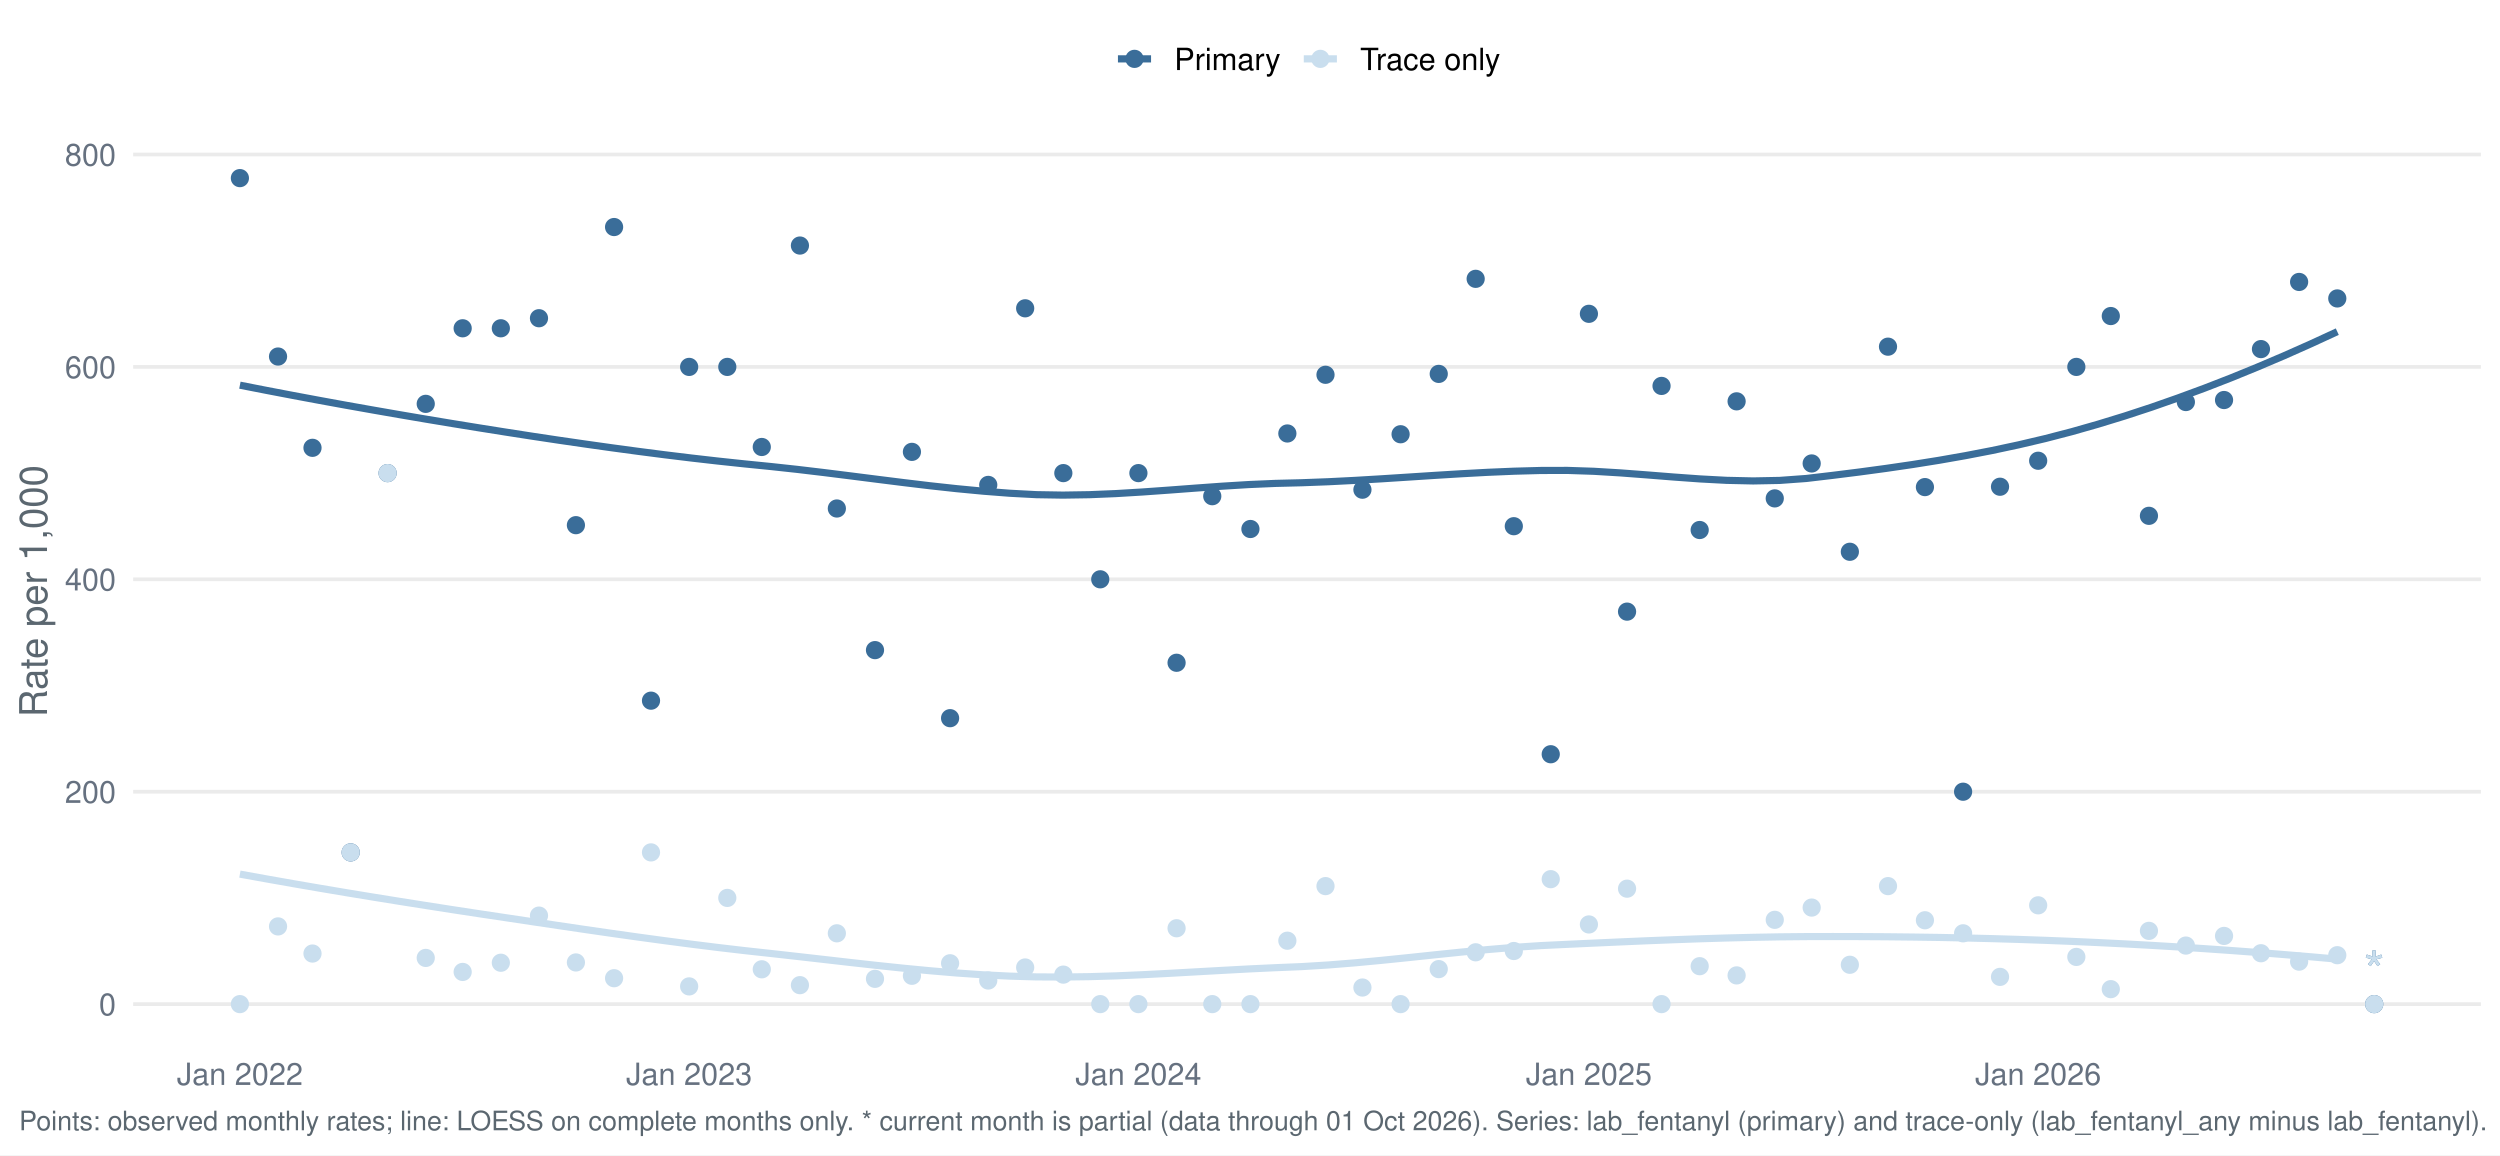
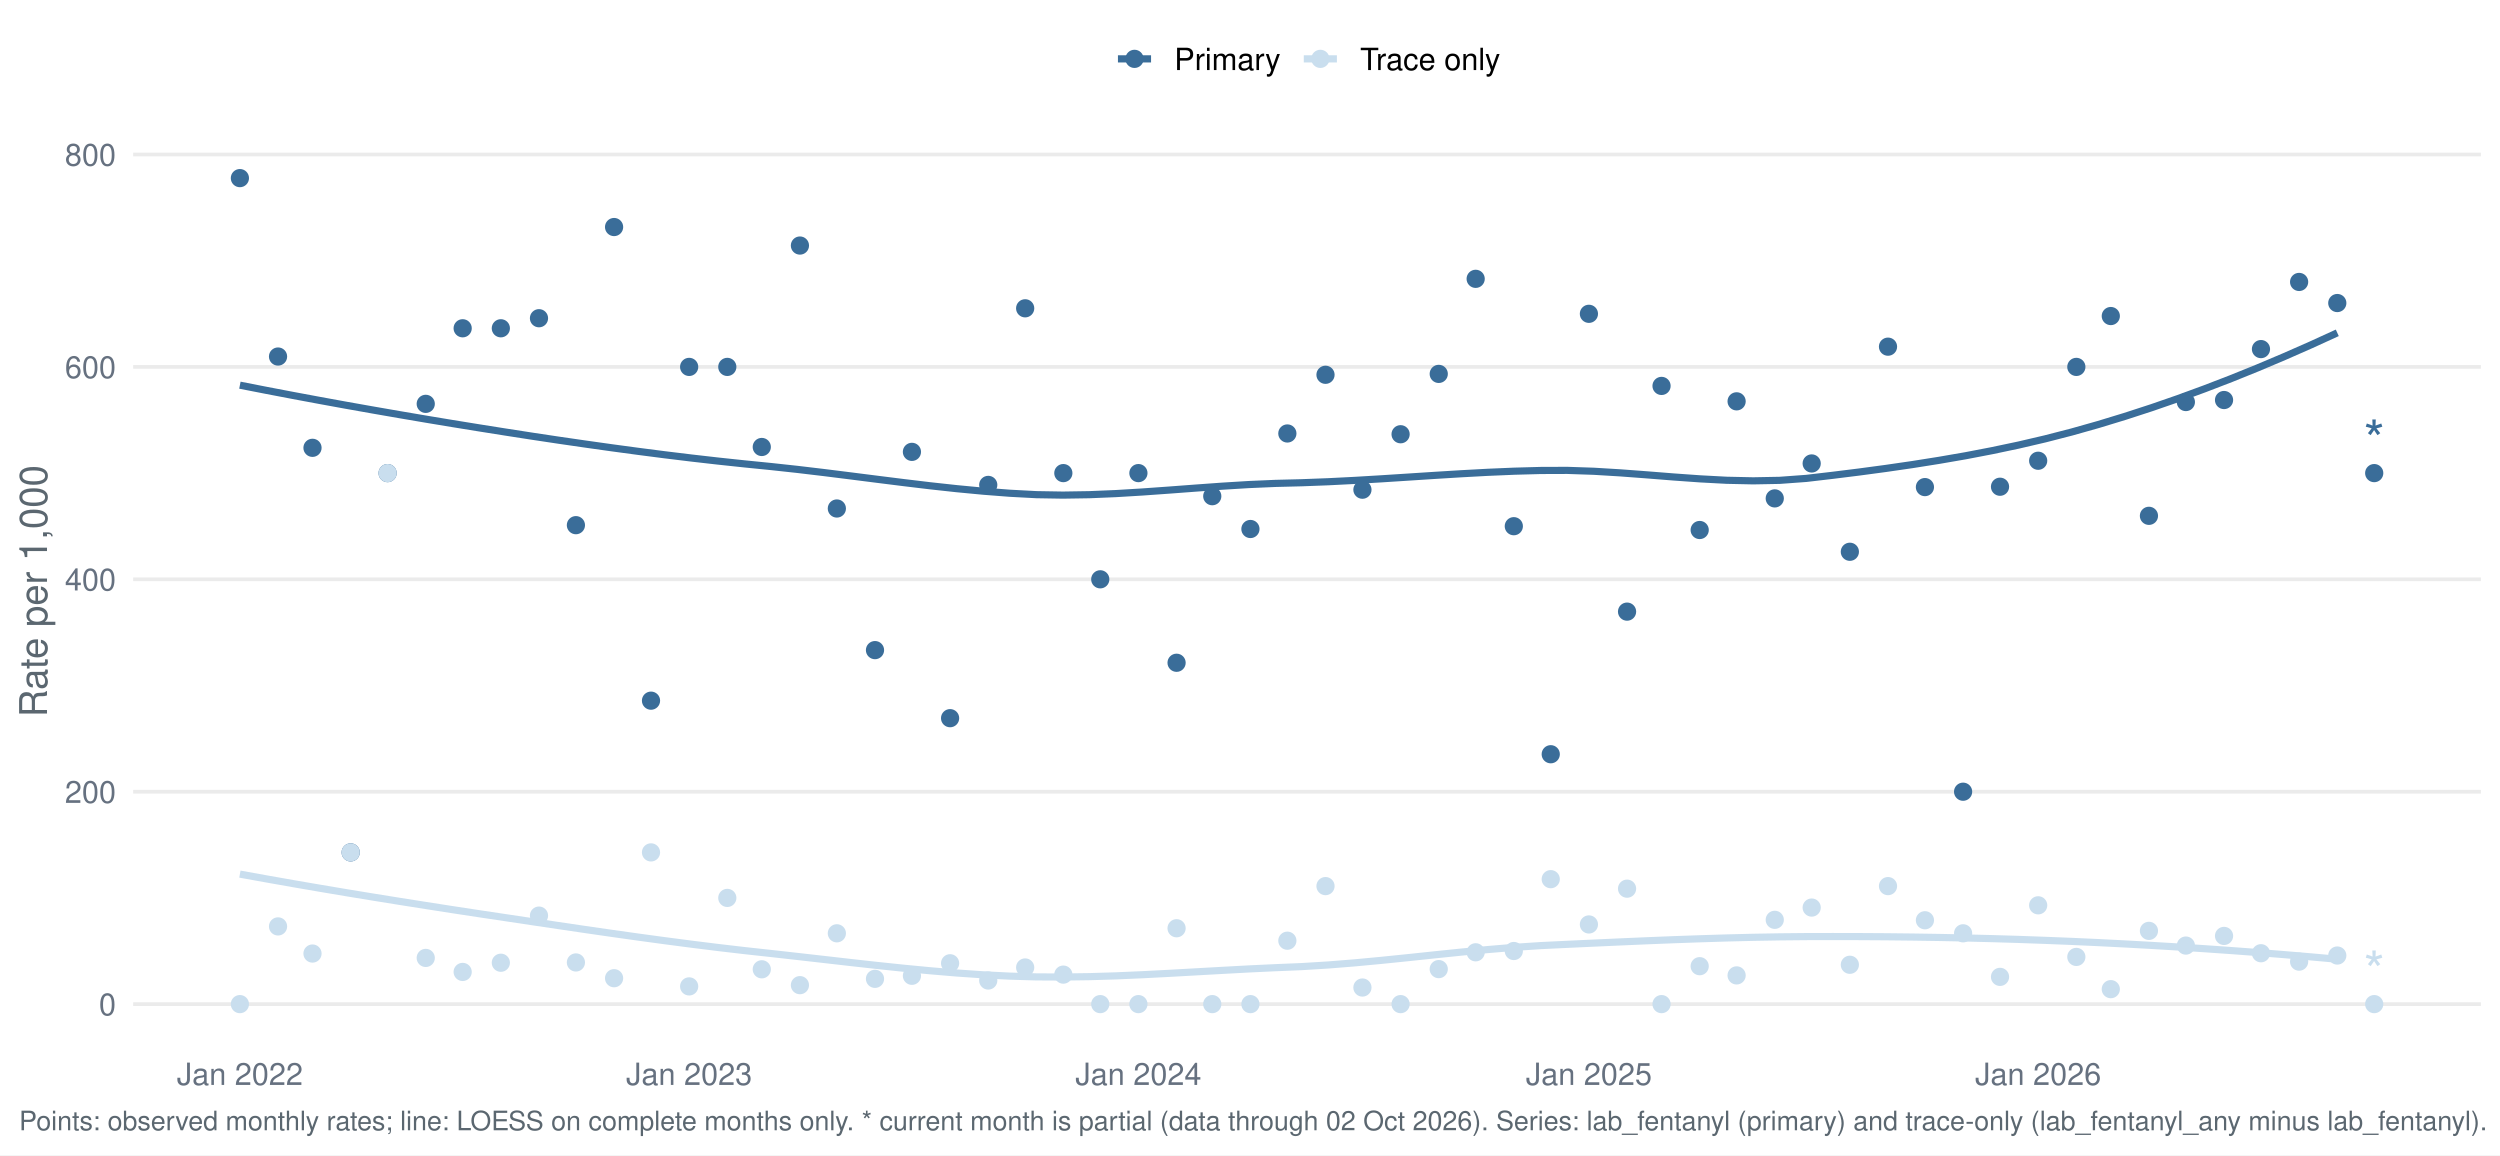
<svg xmlns="http://www.w3.org/2000/svg" width="1044.00pt" height="482.40pt" viewBox="0 0 1044.00 482.40">
  <g class="svglite">
    <defs>
      <style type="text/css">
    .svglite line, .svglite polyline, .svglite polygon, .svglite path, .svglite rect, .svglite circle {
      fill: none;
      stroke: #000000;
      stroke-linecap: round;
      stroke-linejoin: round;
      stroke-miterlimit: 10.00;
    }
    .svglite text {
      white-space: pre;
    }
    .svglite g.glyphgroup path {
      fill: inherit;
      stroke: none;
    }
  </style>
    </defs>
    <rect width="100%" height="100%" style="stroke: none; fill: #FFFFFF;" />
    <defs>
      <clipPath id="cpMC4wMHwxMDQ0LjAwfDAuMDB8NDgyLjQw">
        <rect x="0.00" y="0.00" width="1044.00" height="482.40" />
      </clipPath>
    </defs>
    <g clip-path="url(#cpMC4wMHwxMDQ0LjAwfDAuMDB8NDgyLjQw)">
      <rect x="-0" y="0.00" width="1044.00" height="482.40" style="stroke-width: 1.55; stroke: none; fill: #FFFFFF;" />
    </g>
    <defs>
      <clipPath id="cpNTUuNjF8MTAzNi4wM3w1Ny4xM3w0MzYuNTY=">
        <rect x="55.61" y="57.13" width="980.42" height="379.43" />
      </clipPath>
    </defs>
    <g clip-path="url(#cpNTUuNjF8MTAzNi4wM3w1Ny4xM3w0MzYuNTY=)">
      <polyline points="55.61,419.32 1036.03,419.32 " style="stroke-width: 1.55; stroke: #EBEBEB; stroke-linecap: butt;" />
      <polyline points="55.61,330.62 1036.03,330.62 " style="stroke-width: 1.55; stroke: #EBEBEB; stroke-linecap: butt;" />
      <polyline points="55.61,241.92 1036.03,241.92 " style="stroke-width: 1.55; stroke: #EBEBEB; stroke-linecap: butt;" />
      <polyline points="55.61,153.22 1036.03,153.22 " style="stroke-width: 1.55; stroke: #EBEBEB; stroke-linecap: butt;" />
      <polyline points="55.61,64.52 1036.03,64.52 " style="stroke-width: 1.55; stroke: #EBEBEB; stroke-linecap: butt;" />
-       <polyline points="100.18,160.85 111.26,163.02 122.35,165.14 133.44,167.21 144.52,169.23 155.61,171.20 166.70,173.13 177.79,175.02 188.87,176.86 199.96,178.66 211.05,180.42 222.13,182.14 233.22,183.81 244.31,185.42 255.39,186.98 266.48,188.48 277.57,189.91 288.65,191.26 299.74,192.53 310.83,193.71 321.92,194.82 333.00,196.02 344.09,197.34 355.18,198.73 366.26,200.14 377.35,201.53 388.44,202.86 399.52,204.07 410.61,205.12 421.70,205.98 432.79,206.57 443.87,206.76 454.96,206.58 466.05,206.12 477.13,205.45 488.22,204.66 499.31,203.83 510.39,203.03 521.48,202.35 532.57,201.87 543.65,201.59 554.74,201.17 565.83,200.61 576.92,199.95 588.00,199.24 599.09,198.52 610.18,197.84 621.26,197.24 632.35,196.77 643.44,196.47 654.52,196.44 665.61,196.81 676.70,197.48 687.78,198.32 698.87,199.20 709.96,200.00 721.05,200.59 732.13,200.84 743.22,200.62 754.31,199.81 765.39,198.50 776.48,197.11 787.57,195.61 798.65,193.99 809.74,192.22 820.83,190.27 831.91,188.13 843.00,185.76 854.09,183.15 865.18,180.27 876.26,177.11 887.35,173.71 898.44,170.07 909.52,166.19 920.61,162.10 931.70,157.79 942.78,153.26 953.87,148.54 964.96,143.61 976.05,138.50 " style="stroke-width: 2.99; stroke: #3A6D99; stroke-linecap: butt;" />
-       <polyline points="100.18,365.03 111.26,367.03 122.35,368.99 133.44,370.90 144.52,372.77 155.61,374.59 166.70,376.38 177.79,378.13 188.87,379.86 199.96,381.55 211.05,383.21 222.13,384.87 233.22,386.52 244.31,388.16 255.39,389.76 266.48,391.32 277.57,392.83 288.65,394.28 299.74,395.66 310.83,396.96 321.92,398.17 333.00,399.41 344.09,400.67 355.18,401.94 366.26,403.17 377.35,404.33 388.44,405.39 399.52,406.32 410.61,407.08 421.70,407.63 432.79,407.95 443.87,408.01 454.96,407.85 466.05,407.52 477.13,407.04 488.22,406.47 499.31,405.85 510.39,405.23 521.48,404.63 532.57,404.11 543.65,403.65 554.74,402.97 565.83,402.08 576.92,401.04 588.00,399.91 599.09,398.74 610.18,397.60 621.26,396.54 632.35,395.61 643.44,394.88 654.52,394.35 665.61,393.84 676.70,393.34 687.78,392.86 698.87,392.43 709.96,392.03 721.05,391.70 732.13,391.43 743.22,391.23 754.31,391.12 765.39,391.10 776.48,391.12 787.57,391.19 798.65,391.31 809.74,391.47 820.83,391.70 831.91,391.97 843.00,392.30 854.09,392.68 865.18,393.12 876.26,393.62 887.35,394.17 898.44,394.78 909.52,395.44 920.61,396.16 931.70,396.93 942.78,397.75 953.87,398.63 964.96,399.55 976.05,400.53 " style="stroke-width: 2.99; stroke: #C9DEEE; stroke-linecap: butt;" />
+       <polyline points="100.18,160.85 111.26,163.02 122.35,165.14 133.44,167.21 144.52,169.23 155.61,171.20 166.70,173.13 177.79,175.02 188.87,176.86 199.96,178.66 211.05,180.42 222.13,182.14 233.22,183.81 244.31,185.42 255.39,186.98 266.48,188.48 277.57,189.91 288.65,191.26 299.74,192.53 310.83,193.71 321.92,194.82 333.00,196.02 344.09,197.34 355.18,198.73 366.26,200.14 377.35,201.53 388.44,202.86 399.52,204.07 410.61,205.12 421.70,205.98 432.79,206.57 443.87,206.76 454.96,206.58 466.05,206.12 477.13,205.45 488.22,204.66 499.31,203.83 510.39,203.03 521.48,202.35 532.57,201.87 543.65,201.59 554.74,201.17 565.83,200.61 576.92,199.95 588.00,199.24 599.09,198.52 610.18,197.84 621.26,197.24 632.35,196.77 643.44,196.47 654.52,196.43 665.61,196.80 676.70,197.47 687.78,198.30 698.87,199.18 709.96,199.97 721.05,200.56 732.13,200.80 743.22,200.59 754.31,199.78 765.39,198.48 776.48,197.10 787.57,195.61 798.65,194.00 809.74,192.24 820.83,190.32 831.91,188.19 843.00,185.85 854.09,183.26 865.18,180.40 876.26,177.27 887.35,173.89 898.44,170.28 909.52,166.45 920.61,162.38 931.70,158.11 942.78,153.63 953.87,148.94 964.96,144.06 976.05,138.99 " style="stroke-width: 2.99; stroke: #3A6D99; stroke-linecap: butt;" />
+       <polyline points="100.18,365.03 111.26,367.03 122.35,368.99 133.44,370.90 144.52,372.77 155.61,374.59 166.70,376.38 177.79,378.13 188.87,379.86 199.96,381.55 211.05,383.21 222.13,384.87 233.22,386.52 244.31,388.16 255.39,389.76 266.48,391.32 277.57,392.83 288.65,394.28 299.74,395.66 310.83,396.96 321.92,398.17 333.00,399.41 344.09,400.67 355.18,401.94 366.26,403.17 377.35,404.33 388.44,405.39 399.52,406.32 410.61,407.08 421.70,407.63 432.79,407.95 443.87,408.01 454.96,407.85 466.05,407.52 477.13,407.04 488.22,406.47 499.31,405.85 510.39,405.23 521.48,404.63 532.57,404.11 543.65,403.65 554.74,402.97 565.83,402.08 576.92,401.04 588.00,399.91 599.09,398.74 610.18,397.60 621.26,396.54 632.35,395.61 643.44,394.88 654.52,394.35 665.61,393.84 676.70,393.34 687.78,392.86 698.87,392.42 709.96,392.03 721.05,391.69 732.13,391.42 743.22,391.23 754.31,391.12 765.39,391.10 776.48,391.12 787.57,391.19 798.65,391.31 809.74,391.48 820.83,391.70 831.91,391.97 843.00,392.30 854.09,392.69 865.18,393.13 876.26,393.63 887.35,394.19 898.44,394.80 909.52,395.46 920.61,396.18 931.70,396.95 942.78,397.77 953.87,398.65 964.96,399.58 976.05,400.57 " style="stroke-width: 2.99; stroke: #C9DEEE; stroke-linecap: butt;" />
      <circle cx="100.18" cy="74.38" r="3.29" style="stroke-width: 1.03; stroke: #3A6D99; fill: #3A6D99;" />
      <circle cx="100.18" cy="419.32" r="3.29" style="stroke-width: 1.03; stroke: #C9DEEE; fill: #C9DEEE;" />
      <circle cx="116.11" cy="148.89" r="3.29" style="stroke-width: 1.03; stroke: #3A6D99; fill: #3A6D99;" />
      <circle cx="116.11" cy="386.87" r="3.29" style="stroke-width: 1.03; stroke: #C9DEEE; fill: #C9DEEE;" />
      <circle cx="130.50" cy="187.01" r="3.29" style="stroke-width: 1.03; stroke: #3A6D99; fill: #3A6D99;" />
      <circle cx="130.50" cy="398.20" r="3.29" style="stroke-width: 1.03; stroke: #C9DEEE; fill: #C9DEEE;" />
      <circle cx="146.44" cy="355.96" r="3.29" style="stroke-width: 1.03; stroke: #3A6D99; fill: #3A6D99;" />
      <circle cx="146.44" cy="355.96" r="3.29" style="stroke-width: 1.03; stroke: #C9DEEE; fill: #C9DEEE;" />
      <circle cx="161.86" cy="197.57" r="3.29" style="stroke-width: 1.03; stroke: #3A6D99; fill: #3A6D99;" />
      <circle cx="161.86" cy="197.57" r="3.29" style="stroke-width: 1.03; stroke: #C9DEEE; fill: #C9DEEE;" />
      <circle cx="177.79" cy="168.65" r="3.29" style="stroke-width: 1.03; stroke: #3A6D99; fill: #3A6D99;" />
      <circle cx="177.79" cy="400.03" r="3.29" style="stroke-width: 1.03; stroke: #C9DEEE; fill: #C9DEEE;" />
      <circle cx="193.21" cy="137.09" r="3.29" style="stroke-width: 1.03; stroke: #3A6D99; fill: #3A6D99;" />
      <circle cx="193.21" cy="405.88" r="3.29" style="stroke-width: 1.03; stroke: #C9DEEE; fill: #C9DEEE;" />
      <circle cx="209.15" cy="137.09" r="3.29" style="stroke-width: 1.03; stroke: #3A6D99; fill: #3A6D99;" />
      <circle cx="209.15" cy="402.04" r="3.29" style="stroke-width: 1.03; stroke: #C9DEEE; fill: #C9DEEE;" />
      <circle cx="225.08" cy="132.89" r="3.29" style="stroke-width: 1.03; stroke: #3A6D99; fill: #3A6D99;" />
      <circle cx="225.08" cy="382.36" r="3.29" style="stroke-width: 1.03; stroke: #C9DEEE; fill: #C9DEEE;" />
      <circle cx="240.50" cy="219.31" r="3.29" style="stroke-width: 1.03; stroke: #3A6D99; fill: #3A6D99;" />
      <circle cx="240.50" cy="401.92" r="3.29" style="stroke-width: 1.03; stroke: #C9DEEE; fill: #C9DEEE;" />
      <circle cx="256.44" cy="94.81" r="3.29" style="stroke-width: 1.03; stroke: #3A6D99; fill: #3A6D99;" />
      <circle cx="256.44" cy="408.50" r="3.29" style="stroke-width: 1.03; stroke: #C9DEEE; fill: #C9DEEE;" />
      <circle cx="271.86" cy="292.60" r="3.29" style="stroke-width: 1.03; stroke: #3A6D99; fill: #3A6D99;" />
      <circle cx="271.86" cy="355.96" r="3.29" style="stroke-width: 1.03; stroke: #C9DEEE; fill: #C9DEEE;" />
      <circle cx="287.79" cy="153.22" r="3.29" style="stroke-width: 1.03; stroke: #3A6D99; fill: #3A6D99;" />
      <circle cx="287.79" cy="411.92" r="3.29" style="stroke-width: 1.03; stroke: #C9DEEE; fill: #C9DEEE;" />
      <circle cx="303.72" cy="153.22" r="3.29" style="stroke-width: 1.03; stroke: #3A6D99; fill: #3A6D99;" />
      <circle cx="303.72" cy="374.97" r="3.29" style="stroke-width: 1.03; stroke: #C9DEEE; fill: #C9DEEE;" />
      <circle cx="318.12" cy="186.66" r="3.29" style="stroke-width: 1.03; stroke: #3A6D99; fill: #3A6D99;" />
      <circle cx="318.12" cy="404.78" r="3.29" style="stroke-width: 1.03; stroke: #C9DEEE; fill: #C9DEEE;" />
      <circle cx="334.05" cy="102.54" r="3.29" style="stroke-width: 1.03; stroke: #3A6D99; fill: #3A6D99;" />
      <circle cx="334.05" cy="411.40" r="3.29" style="stroke-width: 1.03; stroke: #C9DEEE; fill: #C9DEEE;" />
      <circle cx="349.47" cy="212.35" r="3.29" style="stroke-width: 1.03; stroke: #3A6D99; fill: #3A6D99;" />
      <circle cx="349.47" cy="389.75" r="3.29" style="stroke-width: 1.03; stroke: #C9DEEE; fill: #C9DEEE;" />
      <circle cx="365.40" cy="271.49" r="3.29" style="stroke-width: 1.03; stroke: #3A6D99; fill: #3A6D99;" />
      <circle cx="365.40" cy="408.76" r="3.29" style="stroke-width: 1.03; stroke: #C9DEEE; fill: #C9DEEE;" />
      <circle cx="380.82" cy="188.70" r="3.29" style="stroke-width: 1.03; stroke: #3A6D99; fill: #3A6D99;" />
      <circle cx="380.82" cy="407.49" r="3.29" style="stroke-width: 1.03; stroke: #C9DEEE; fill: #C9DEEE;" />
      <circle cx="396.76" cy="299.91" r="3.29" style="stroke-width: 1.03; stroke: #3A6D99; fill: #3A6D99;" />
      <circle cx="396.76" cy="402.26" r="3.29" style="stroke-width: 1.03; stroke: #C9DEEE; fill: #C9DEEE;" />
      <circle cx="412.69" cy="202.50" r="3.29" style="stroke-width: 1.03; stroke: #3A6D99; fill: #3A6D99;" />
      <circle cx="412.69" cy="409.46" r="3.29" style="stroke-width: 1.03; stroke: #C9DEEE; fill: #C9DEEE;" />
      <circle cx="428.11" cy="128.75" r="3.29" style="stroke-width: 1.03; stroke: #3A6D99; fill: #3A6D99;" />
      <circle cx="428.11" cy="404.02" r="3.29" style="stroke-width: 1.03; stroke: #C9DEEE; fill: #C9DEEE;" />
      <circle cx="444.05" cy="197.57" r="3.29" style="stroke-width: 1.03; stroke: #3A6D99; fill: #3A6D99;" />
      <circle cx="444.05" cy="407.00" r="3.29" style="stroke-width: 1.03; stroke: #C9DEEE; fill: #C9DEEE;" />
      <circle cx="459.47" cy="241.92" r="3.29" style="stroke-width: 1.03; stroke: #3A6D99; fill: #3A6D99;" />
      <circle cx="459.47" cy="419.32" r="3.29" style="stroke-width: 1.03; stroke: #C9DEEE; fill: #C9DEEE;" />
      <circle cx="475.40" cy="197.57" r="3.29" style="stroke-width: 1.03; stroke: #3A6D99; fill: #3A6D99;" />
      <circle cx="475.40" cy="419.32" r="3.29" style="stroke-width: 1.03; stroke: #C9DEEE; fill: #C9DEEE;" />
      <circle cx="491.34" cy="276.77" r="3.29" style="stroke-width: 1.03; stroke: #3A6D99; fill: #3A6D99;" />
      <circle cx="491.34" cy="387.64" r="3.29" style="stroke-width: 1.03; stroke: #C9DEEE; fill: #C9DEEE;" />
      <circle cx="506.24" cy="207.21" r="3.29" style="stroke-width: 1.03; stroke: #3A6D99; fill: #3A6D99;" />
      <circle cx="506.24" cy="419.32" r="3.29" style="stroke-width: 1.03; stroke: #C9DEEE; fill: #C9DEEE;" />
      <circle cx="522.18" cy="220.91" r="3.29" style="stroke-width: 1.03; stroke: #3A6D99; fill: #3A6D99;" />
      <circle cx="522.18" cy="419.32" r="3.29" style="stroke-width: 1.03; stroke: #C9DEEE; fill: #C9DEEE;" />
      <circle cx="537.60" cy="181.02" r="3.29" style="stroke-width: 1.03; stroke: #3A6D99; fill: #3A6D99;" />
      <circle cx="537.60" cy="392.84" r="3.29" style="stroke-width: 1.03; stroke: #C9DEEE; fill: #C9DEEE;" />
      <circle cx="553.53" cy="156.51" r="3.29" style="stroke-width: 1.03; stroke: #3A6D99; fill: #3A6D99;" />
      <circle cx="553.53" cy="370.04" r="3.29" style="stroke-width: 1.03; stroke: #C9DEEE; fill: #C9DEEE;" />
      <circle cx="568.95" cy="204.50" r="3.29" style="stroke-width: 1.03; stroke: #3A6D99; fill: #3A6D99;" />
      <circle cx="568.95" cy="412.39" r="3.29" style="stroke-width: 1.03; stroke: #C9DEEE; fill: #C9DEEE;" />
      <circle cx="584.89" cy="181.34" r="3.29" style="stroke-width: 1.03; stroke: #3A6D99; fill: #3A6D99;" />
      <circle cx="584.89" cy="419.32" r="3.29" style="stroke-width: 1.03; stroke: #C9DEEE; fill: #C9DEEE;" />
      <circle cx="600.82" cy="156.14" r="3.29" style="stroke-width: 1.03; stroke: #3A6D99; fill: #3A6D99;" />
      <circle cx="600.82" cy="404.70" r="3.29" style="stroke-width: 1.03; stroke: #C9DEEE; fill: #C9DEEE;" />
      <circle cx="616.24" cy="116.44" r="3.29" style="stroke-width: 1.03; stroke: #3A6D99; fill: #3A6D99;" />
      <circle cx="616.24" cy="397.68" r="3.29" style="stroke-width: 1.03; stroke: #C9DEEE; fill: #C9DEEE;" />
      <circle cx="632.17" cy="219.74" r="3.29" style="stroke-width: 1.03; stroke: #3A6D99; fill: #3A6D99;" />
      <circle cx="632.17" cy="397.14" r="3.29" style="stroke-width: 1.03; stroke: #C9DEEE; fill: #C9DEEE;" />
      <circle cx="647.59" cy="314.97" r="3.29" style="stroke-width: 1.03; stroke: #3A6D99; fill: #3A6D99;" />
      <circle cx="647.59" cy="367.14" r="3.29" style="stroke-width: 1.03; stroke: #C9DEEE; fill: #C9DEEE;" />
      <circle cx="663.53" cy="131.05" r="3.29" style="stroke-width: 1.03; stroke: #3A6D99; fill: #3A6D99;" />
      <circle cx="663.53" cy="386.05" r="3.29" style="stroke-width: 1.03; stroke: #C9DEEE; fill: #C9DEEE;" />
      <circle cx="679.46" cy="255.42" r="3.29" style="stroke-width: 1.03; stroke: #3A6D99; fill: #3A6D99;" />
      <circle cx="679.46" cy="371.11" r="3.29" style="stroke-width: 1.03; stroke: #C9DEEE; fill: #C9DEEE;" />
      <circle cx="693.86" cy="161.16" r="3.29" style="stroke-width: 1.03; stroke: #3A6D99; fill: #3A6D99;" />
      <circle cx="693.86" cy="419.32" r="3.29" style="stroke-width: 1.03; stroke: #C9DEEE; fill: #C9DEEE;" />
      <circle cx="709.79" cy="221.33" r="3.29" style="stroke-width: 1.03; stroke: #3A6D99; fill: #3A6D99;" />
      <circle cx="709.79" cy="403.48" r="3.29" style="stroke-width: 1.03; stroke: #C9DEEE; fill: #C9DEEE;" />
      <circle cx="725.21" cy="167.60" r="3.29" style="stroke-width: 1.03; stroke: #3A6D99; fill: #3A6D99;" />
      <circle cx="725.21" cy="407.33" r="3.29" style="stroke-width: 1.03; stroke: #C9DEEE; fill: #C9DEEE;" />
      <circle cx="741.14" cy="208.13" r="3.29" style="stroke-width: 1.03; stroke: #3A6D99; fill: #3A6D99;" />
      <circle cx="741.14" cy="384.12" r="3.29" style="stroke-width: 1.03; stroke: #C9DEEE; fill: #C9DEEE;" />
      <circle cx="756.56" cy="193.54" r="3.29" style="stroke-width: 1.03; stroke: #3A6D99; fill: #3A6D99;" />
      <circle cx="756.56" cy="379.00" r="3.29" style="stroke-width: 1.03; stroke: #C9DEEE; fill: #C9DEEE;" />
      <circle cx="772.50" cy="230.42" r="3.29" style="stroke-width: 1.03; stroke: #3A6D99; fill: #3A6D99;" />
      <circle cx="772.50" cy="402.89" r="3.29" style="stroke-width: 1.03; stroke: #C9DEEE; fill: #C9DEEE;" />
      <circle cx="788.43" cy="144.77" r="3.29" style="stroke-width: 1.03; stroke: #3A6D99; fill: #3A6D99;" />
      <circle cx="788.43" cy="370.04" r="3.29" style="stroke-width: 1.03; stroke: #C9DEEE; fill: #C9DEEE;" />
      <circle cx="803.85" cy="203.41" r="3.29" style="stroke-width: 1.03; stroke: #3A6D99; fill: #3A6D99;" />
      <circle cx="803.85" cy="384.30" r="3.29" style="stroke-width: 1.03; stroke: #C9DEEE; fill: #C9DEEE;" />
      <circle cx="819.79" cy="330.62" r="3.29" style="stroke-width: 1.03; stroke: #3A6D99; fill: #3A6D99;" />
      <circle cx="819.79" cy="389.75" r="3.29" style="stroke-width: 1.03; stroke: #C9DEEE; fill: #C9DEEE;" />
      <circle cx="835.21" cy="203.26" r="3.29" style="stroke-width: 1.03; stroke: #3A6D99; fill: #3A6D99;" />
      <circle cx="835.21" cy="407.94" r="3.29" style="stroke-width: 1.03; stroke: #C9DEEE; fill: #C9DEEE;" />
      <circle cx="851.14" cy="192.41" r="3.29" style="stroke-width: 1.03; stroke: #3A6D99; fill: #3A6D99;" />
      <circle cx="851.14" cy="378.06" r="3.29" style="stroke-width: 1.03; stroke: #C9DEEE; fill: #C9DEEE;" />
      <circle cx="867.08" cy="153.22" r="3.29" style="stroke-width: 1.03; stroke: #3A6D99; fill: #3A6D99;" />
      <circle cx="867.08" cy="399.61" r="3.29" style="stroke-width: 1.03; stroke: #C9DEEE; fill: #C9DEEE;" />
      <circle cx="881.47" cy="131.98" r="3.29" style="stroke-width: 1.03; stroke: #3A6D99; fill: #3A6D99;" />
      <circle cx="881.47" cy="413.07" r="3.29" style="stroke-width: 1.03; stroke: #C9DEEE; fill: #C9DEEE;" />
      <circle cx="897.40" cy="215.41" r="3.29" style="stroke-width: 1.03; stroke: #3A6D99; fill: #3A6D99;" />
      <circle cx="897.40" cy="388.73" r="3.29" style="stroke-width: 1.03; stroke: #C9DEEE; fill: #C9DEEE;" />
      <circle cx="912.82" cy="167.89" r="3.29" style="stroke-width: 1.03; stroke: #3A6D99; fill: #3A6D99;" />
      <circle cx="912.82" cy="394.87" r="3.29" style="stroke-width: 1.03; stroke: #C9DEEE; fill: #C9DEEE;" />
      <circle cx="928.76" cy="167.05" r="3.29" style="stroke-width: 1.03; stroke: #3A6D99; fill: #3A6D99;" />
      <circle cx="928.76" cy="390.84" r="3.29" style="stroke-width: 1.03; stroke: #C9DEEE; fill: #C9DEEE;" />
      <circle cx="944.18" cy="145.78" r="3.29" style="stroke-width: 1.03; stroke: #3A6D99; fill: #3A6D99;" />
      <circle cx="944.18" cy="398.07" r="3.29" style="stroke-width: 1.03; stroke: #C9DEEE; fill: #C9DEEE;" />
      <circle cx="960.11" cy="117.74" r="3.29" style="stroke-width: 1.03; stroke: #3A6D99; fill: #3A6D99;" />
      <circle cx="960.11" cy="401.58" r="3.29" style="stroke-width: 1.03; stroke: #C9DEEE; fill: #C9DEEE;" />
-       <circle cx="976.05" cy="124.63" r="3.29" style="stroke-width: 1.03; stroke: #3A6D99; fill: #3A6D99;" />
-       <circle cx="976.05" cy="398.89" r="3.29" style="stroke-width: 1.03; stroke: #C9DEEE; fill: #C9DEEE;" />
-       <circle cx="991.47" cy="419.32" r="3.29" style="stroke-width: 1.03; stroke: #3A6D99; fill: #3A6D99;" />
+       <circle cx="976.05" cy="126.55" r="3.29" style="stroke-width: 1.03; stroke: #3A6D99; fill: #3A6D99;" />
+       <circle cx="976.05" cy="399.03" r="3.29" style="stroke-width: 1.03; stroke: #C9DEEE; fill: #C9DEEE;" />
+       <circle cx="991.47" cy="197.57" r="3.29" style="stroke-width: 1.03; stroke: #3A6D99; fill: #3A6D99;" />
      <circle cx="991.47" cy="419.32" r="3.29" style="stroke-width: 1.03; stroke: #C9DEEE; fill: #C9DEEE;" />
-       <text x="991.47" y="413.51" text-anchor="middle" style="font-size: 22.76px;fill: #3A6D99; font-family: &quot;Nimbus Sans&quot;;" textLength="8.84px" lengthAdjust="spacingAndGlyphs">*</text>
+       <text x="991.47" y="191.76" text-anchor="middle" style="font-size: 22.76px;fill: #3A6D99; font-family: &quot;Nimbus Sans&quot;;" textLength="8.84px" lengthAdjust="spacingAndGlyphs">*</text>
      <text x="991.47" y="413.51" text-anchor="middle" style="font-size: 22.76px;fill: #C9DEEE; font-family: &quot;Nimbus Sans&quot;;" textLength="8.84px" lengthAdjust="spacingAndGlyphs">*</text>
    </g>
    <g clip-path="url(#cpMC4wMHwxMDQ0LjAwfDAuMDB8NDgyLjQw)">
      <text x="48.44" y="423.98" text-anchor="end" style="font-size: 12.80px;fill: #667180; font-family: &quot;Nimbus Sans&quot;;" textLength="7.11px" lengthAdjust="spacingAndGlyphs">0</text>
      <text x="48.44" y="335.28" text-anchor="end" style="font-size: 12.80px;fill: #667180; font-family: &quot;Nimbus Sans&quot;;" textLength="21.33px" lengthAdjust="spacingAndGlyphs">200</text>
      <text x="48.44" y="246.58" text-anchor="end" style="font-size: 12.80px;fill: #667180; font-family: &quot;Nimbus Sans&quot;;" textLength="21.33px" lengthAdjust="spacingAndGlyphs">400</text>
      <text x="48.44" y="157.89" text-anchor="end" style="font-size: 12.80px;fill: #667180; font-family: &quot;Nimbus Sans&quot;;" textLength="21.33px" lengthAdjust="spacingAndGlyphs">600</text>
      <text x="48.44" y="69.19" text-anchor="end" style="font-size: 12.80px;fill: #667180; font-family: &quot;Nimbus Sans&quot;;" textLength="21.33px" lengthAdjust="spacingAndGlyphs">800</text>
      <text x="100.18" y="453.07" text-anchor="middle" style="font-size: 12.80px;fill: #667180; font-family: &quot;Nimbus Sans&quot;;" textLength="52.62px" lengthAdjust="spacingAndGlyphs">Jan 2022</text>
      <text x="287.79" y="453.07" text-anchor="middle" style="font-size: 12.80px;fill: #667180; font-family: &quot;Nimbus Sans&quot;;" textLength="52.62px" lengthAdjust="spacingAndGlyphs">Jan 2023</text>
      <text x="475.40" y="453.07" text-anchor="middle" style="font-size: 12.80px;fill: #667180; font-family: &quot;Nimbus Sans&quot;;" textLength="52.62px" lengthAdjust="spacingAndGlyphs">Jan 2024</text>
      <text x="663.53" y="453.07" text-anchor="middle" style="font-size: 12.80px;fill: #667180; font-family: &quot;Nimbus Sans&quot;;" textLength="52.62px" lengthAdjust="spacingAndGlyphs">Jan 2025</text>
      <text x="851.14" y="453.07" text-anchor="middle" style="font-size: 12.80px;fill: #667180; font-family: &quot;Nimbus Sans&quot;;" textLength="52.62px" lengthAdjust="spacingAndGlyphs">Jan 2026</text>
      <text transform="translate(19.63,246.85) rotate(-90)" text-anchor="middle" style="font-size: 16.00px;fill: #5B6770; font-family: &quot;Nimbus Sans&quot;;" textLength="105.22px" lengthAdjust="spacingAndGlyphs">Rate per 1,000</text>
      <line x1="466.85" y1="24.58" x2="480.68" y2="24.58" style="stroke-width: 2.99; stroke: #3A6D99; stroke-linecap: butt;" />
      <circle cx="473.77" cy="24.58" r="3.29" style="stroke-width: 1.03; stroke: #3A6D99; fill: #3A6D99;" />
      <line x1="544.46" y1="24.58" x2="558.29" y2="24.58" style="stroke-width: 2.99; stroke: #C9DEEE; stroke-linecap: butt;" />
      <circle cx="551.38" cy="24.58" r="3.29" style="stroke-width: 1.03; stroke: #C9DEEE; fill: #C9DEEE;" />
      <text x="490.38" y="29.25" style="font-size: 12.80px; font-family: &quot;Nimbus Sans&quot;;" textLength="44.39px" lengthAdjust="spacingAndGlyphs">Primary</text>
      <text x="567.99" y="29.25" style="font-size: 12.80px; font-family: &quot;Nimbus Sans&quot;;" textLength="58.53px" lengthAdjust="spacingAndGlyphs">Trace only</text>
-       <text x="7.97" y="471.99" style="font-size: 11.20px;fill: #5B6770; font-family: &quot;Nimbus Sans&quot;;" textLength="1029.34px" lengthAdjust="spacingAndGlyphs">Points: observed monthly rates; line: LOESS on complete months only. * current month is partial (data through 01 Oct 2026). Series: lab_fentanyl (primary) and trace-only (lab_fentanyl_any minus lab_fentanyl).</text>
+       <text x="7.97" y="471.99" style="font-size: 11.20px;fill: #5B6770; font-family: &quot;Nimbus Sans&quot;;" textLength="1029.34px" lengthAdjust="spacingAndGlyphs">Points: observed monthly rates; line: LOESS on complete months only. * current month is partial (data through 02 Oct 2026). Series: lab_fentanyl (primary) and trace-only (lab_fentanyl_any minus lab_fentanyl).</text>
    </g>
  </g>
</svg>
